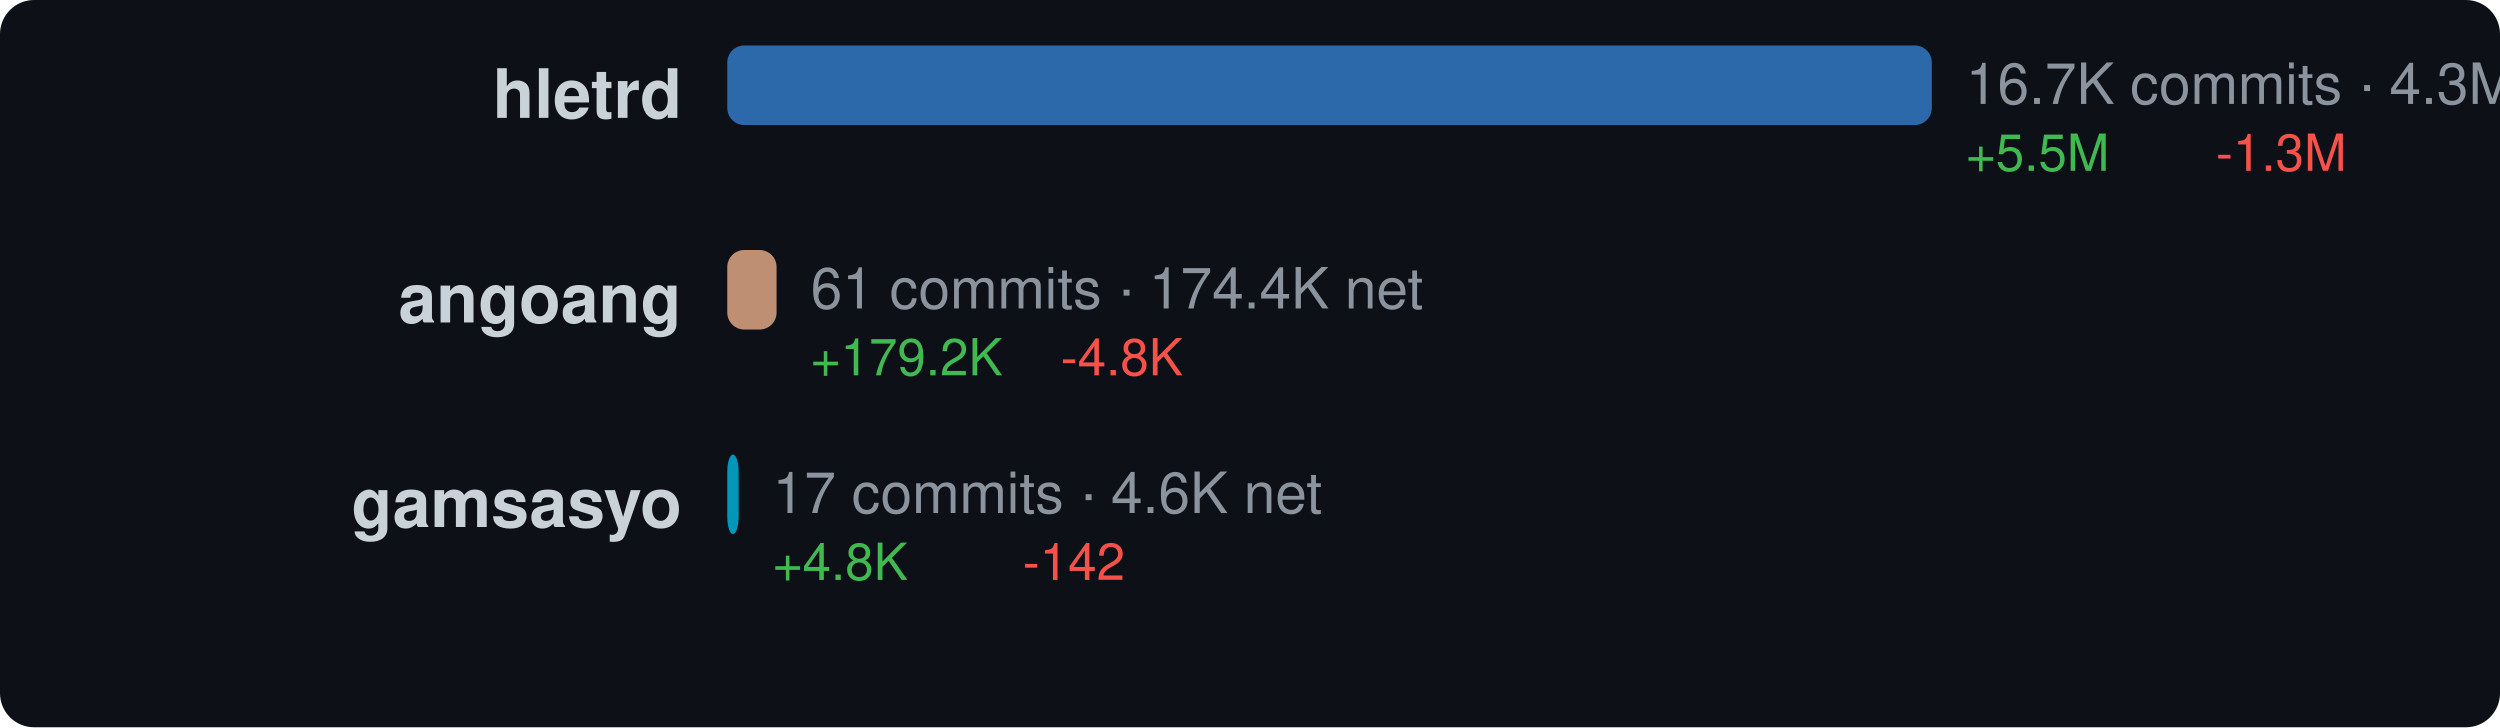
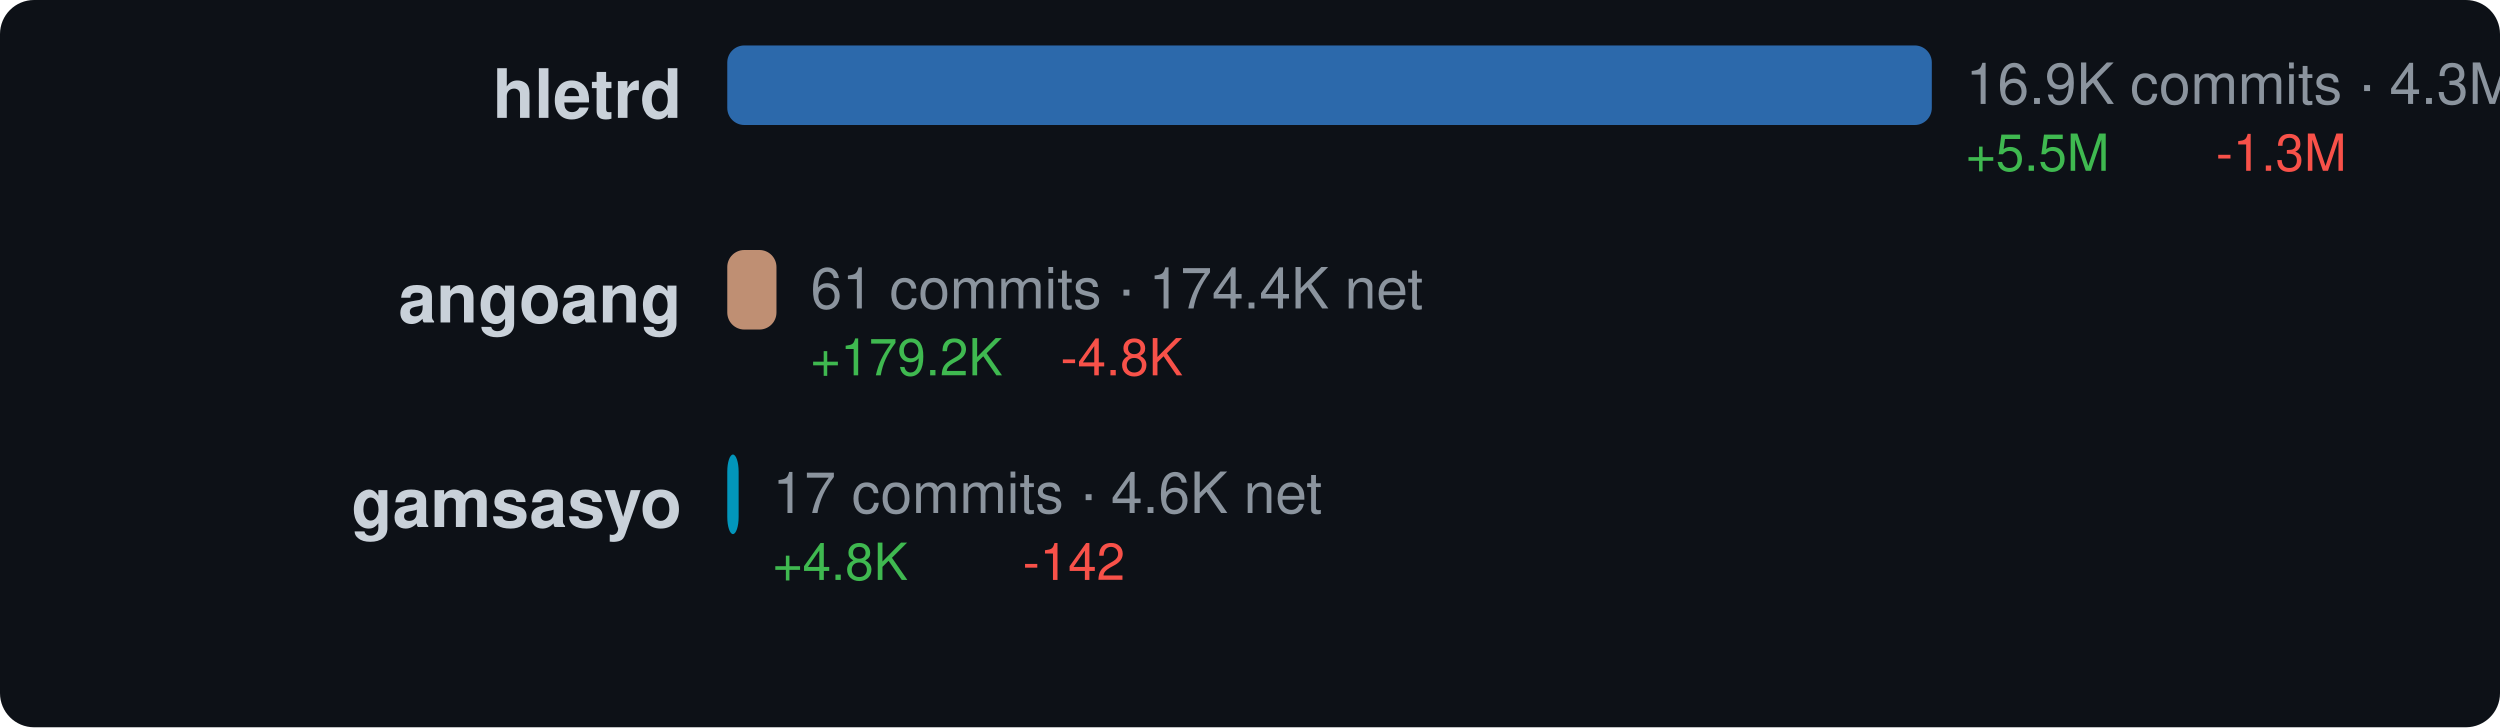
<svg xmlns="http://www.w3.org/2000/svg" width="440" height="128" viewBox="0 0 440 128">
  <style>text { dominant-baseline: central; }</style>
  <rect width="100%" height="100%" rx="6" fill="#0d1117" />
  <text x="120" y="18" text-anchor="end" fill="#c9d1d9" font-size="12" font-family="Segoe UI,Helvetica,Arial,sans-serif" font-weight="600">hletrd</text>
  <rect x="128" y="8" width="212" height="14" rx="3" fill="#3178c6" opacity="0.85" />
-   <text x="346" y="16" fill="#8b949e" font-size="10" font-family="Segoe UI,Helvetica,Arial,sans-serif">16.7K commits · 4.3M net</text>
+   <text x="346" y="16" fill="#8b949e" font-size="10" font-family="Segoe UI,Helvetica,Arial,sans-serif">16.9K commits · 4.3M net</text>
  <text x="346" y="28" fill="#3fb950" font-size="9" font-family="Segoe UI,Helvetica,Arial,sans-serif">+5.5M</text>
  <text x="390" y="28" fill="#f85149" font-size="9" font-family="Segoe UI,Helvetica,Arial,sans-serif">-1.3M</text>
  <text x="120" y="54" text-anchor="end" fill="#c9d1d9" font-size="12" font-family="Segoe UI,Helvetica,Arial,sans-serif" font-weight="600">angoang</text>
-   <rect x="128" y="44" width="8.677" height="14" rx="3" fill="#dea584" opacity="0.85" />
-   <text x="142.677" y="52" fill="#8b949e" font-size="10" font-family="Segoe UI,Helvetica,Arial,sans-serif">61 commits · 174.4K net</text>
-   <text x="142.677" y="64" fill="#3fb950" font-size="9" font-family="Segoe UI,Helvetica,Arial,sans-serif">+179.2K</text>
-   <text x="186.677" y="64" fill="#f85149" font-size="9" font-family="Segoe UI,Helvetica,Arial,sans-serif">-4.8K</text>
+   <rect x="128" y="44" width="8.658" height="14" rx="3" fill="#dea584" opacity="0.85" />
+   <text x="142.658" y="52" fill="#8b949e" font-size="10" font-family="Segoe UI,Helvetica,Arial,sans-serif">61 commits · 174.4K net</text>
+   <text x="142.658" y="64" fill="#3fb950" font-size="9" font-family="Segoe UI,Helvetica,Arial,sans-serif">+179.2K</text>
+   <text x="186.658" y="64" fill="#f85149" font-size="9" font-family="Segoe UI,Helvetica,Arial,sans-serif">-4.8K</text>
  <text x="120" y="90" text-anchor="end" fill="#c9d1d9" font-size="12" font-family="Segoe UI,Helvetica,Arial,sans-serif" font-weight="600">gamsasyo</text>
  <rect x="128" y="80" width="2" height="14" rx="3" fill="#00add8" opacity="0.85" />
  <text x="136" y="88" fill="#8b949e" font-size="10" font-family="Segoe UI,Helvetica,Arial,sans-serif">17 commits · 4.6K net</text>
  <text x="136" y="100" fill="#3fb950" font-size="9" font-family="Segoe UI,Helvetica,Arial,sans-serif">+4.8K</text>
  <text x="180" y="100" fill="#f85149" font-size="9" font-family="Segoe UI,Helvetica,Arial,sans-serif">-142</text>
</svg>
